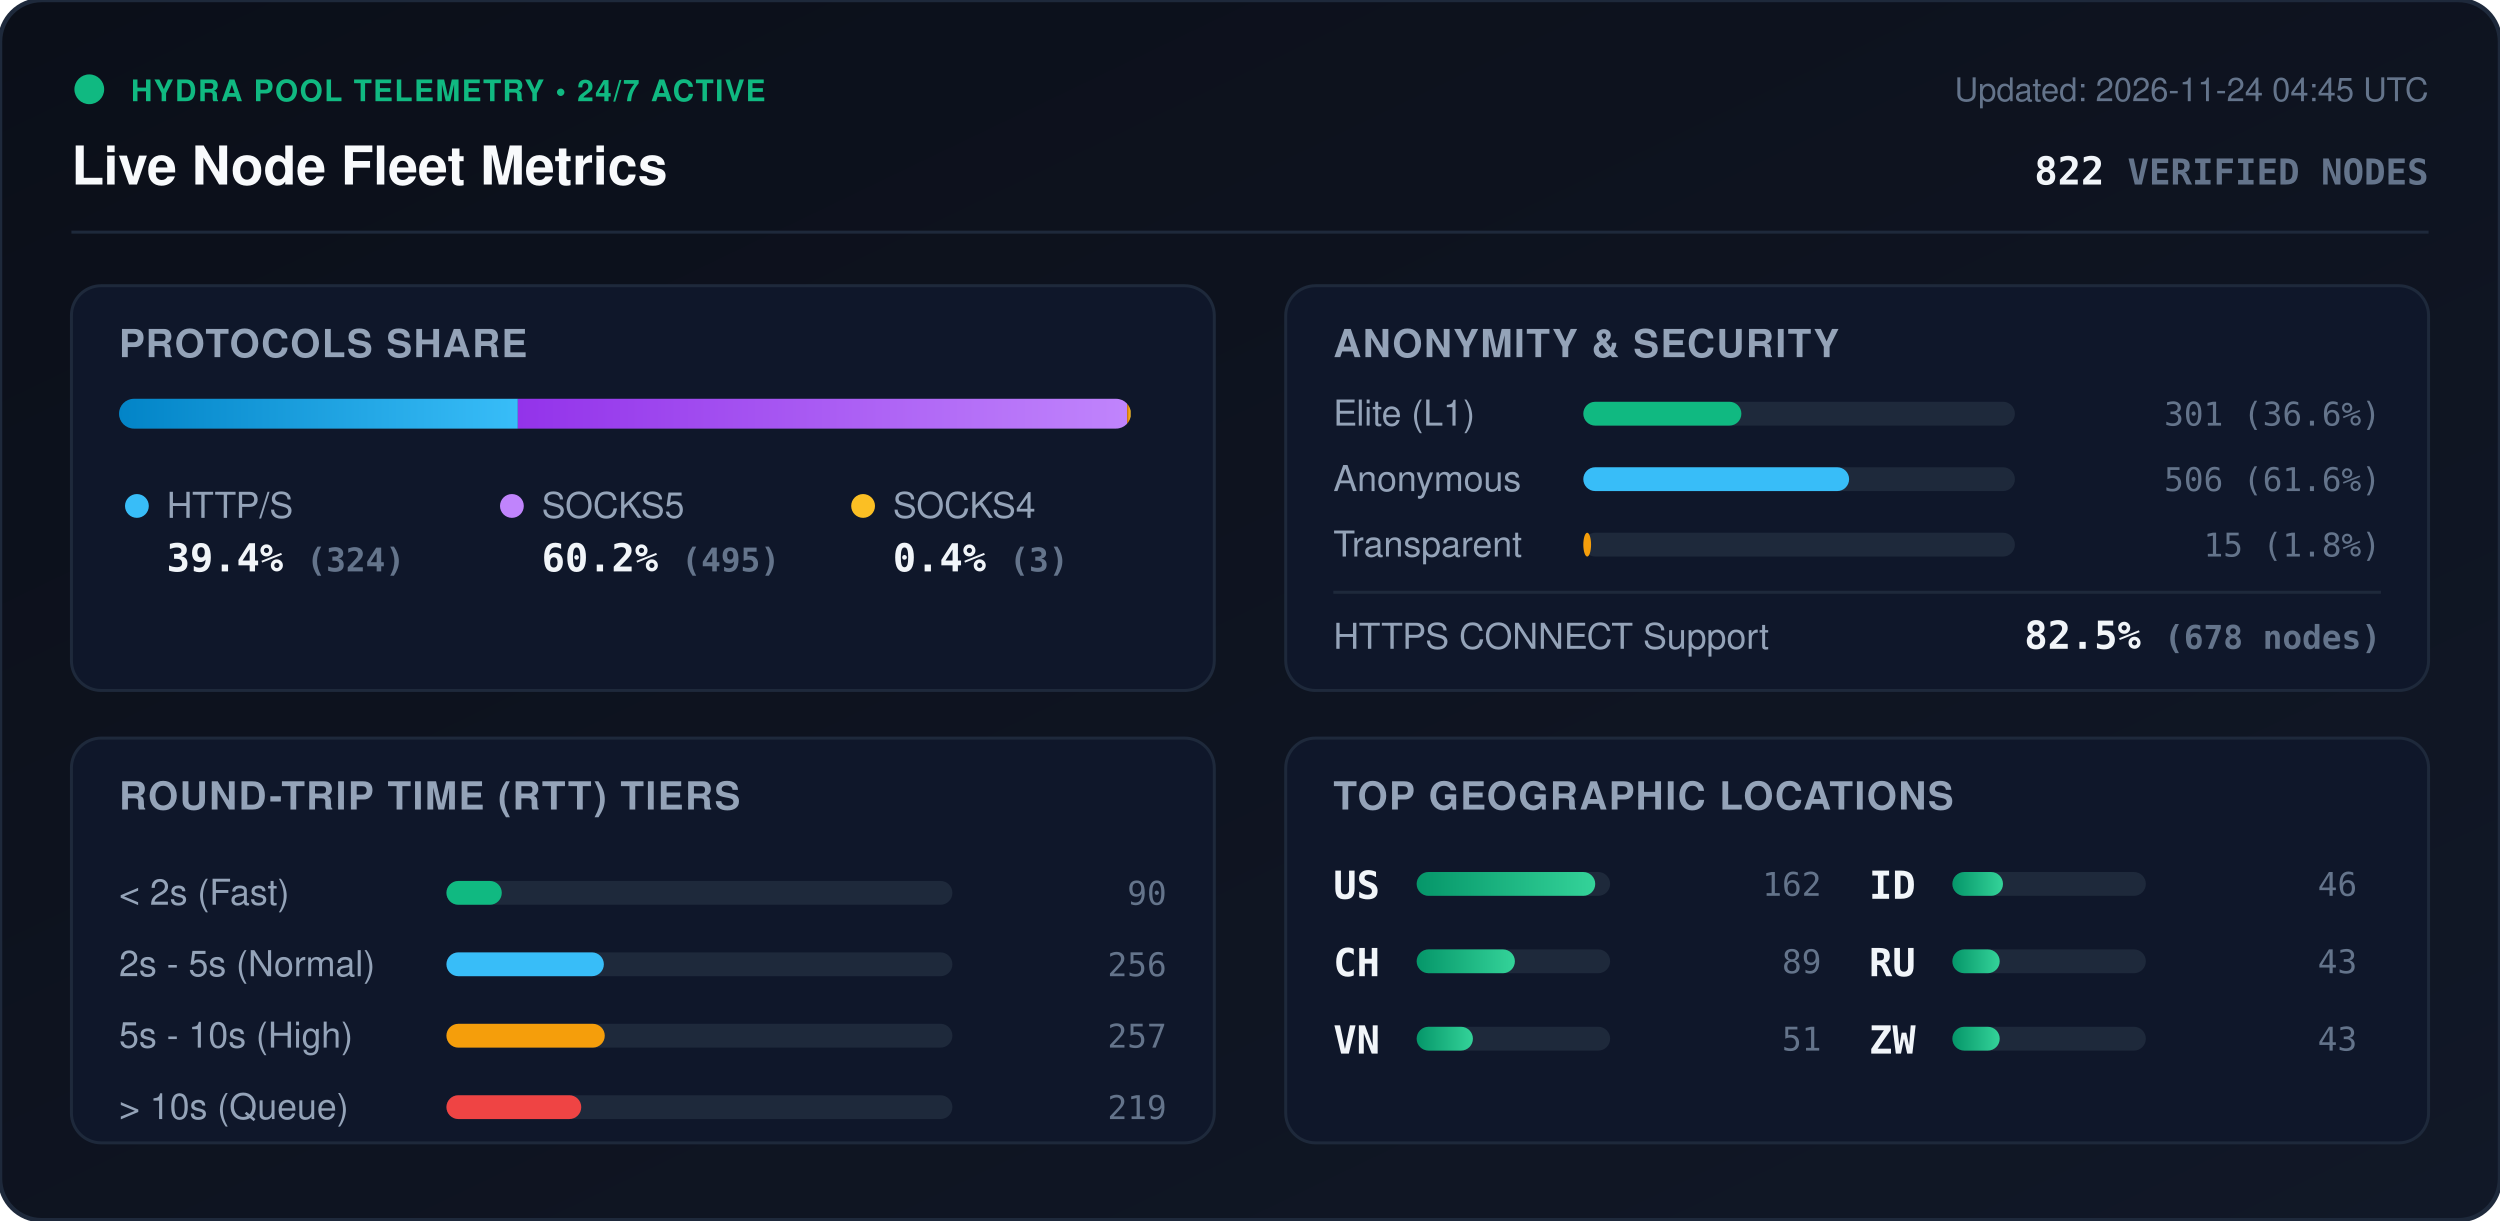
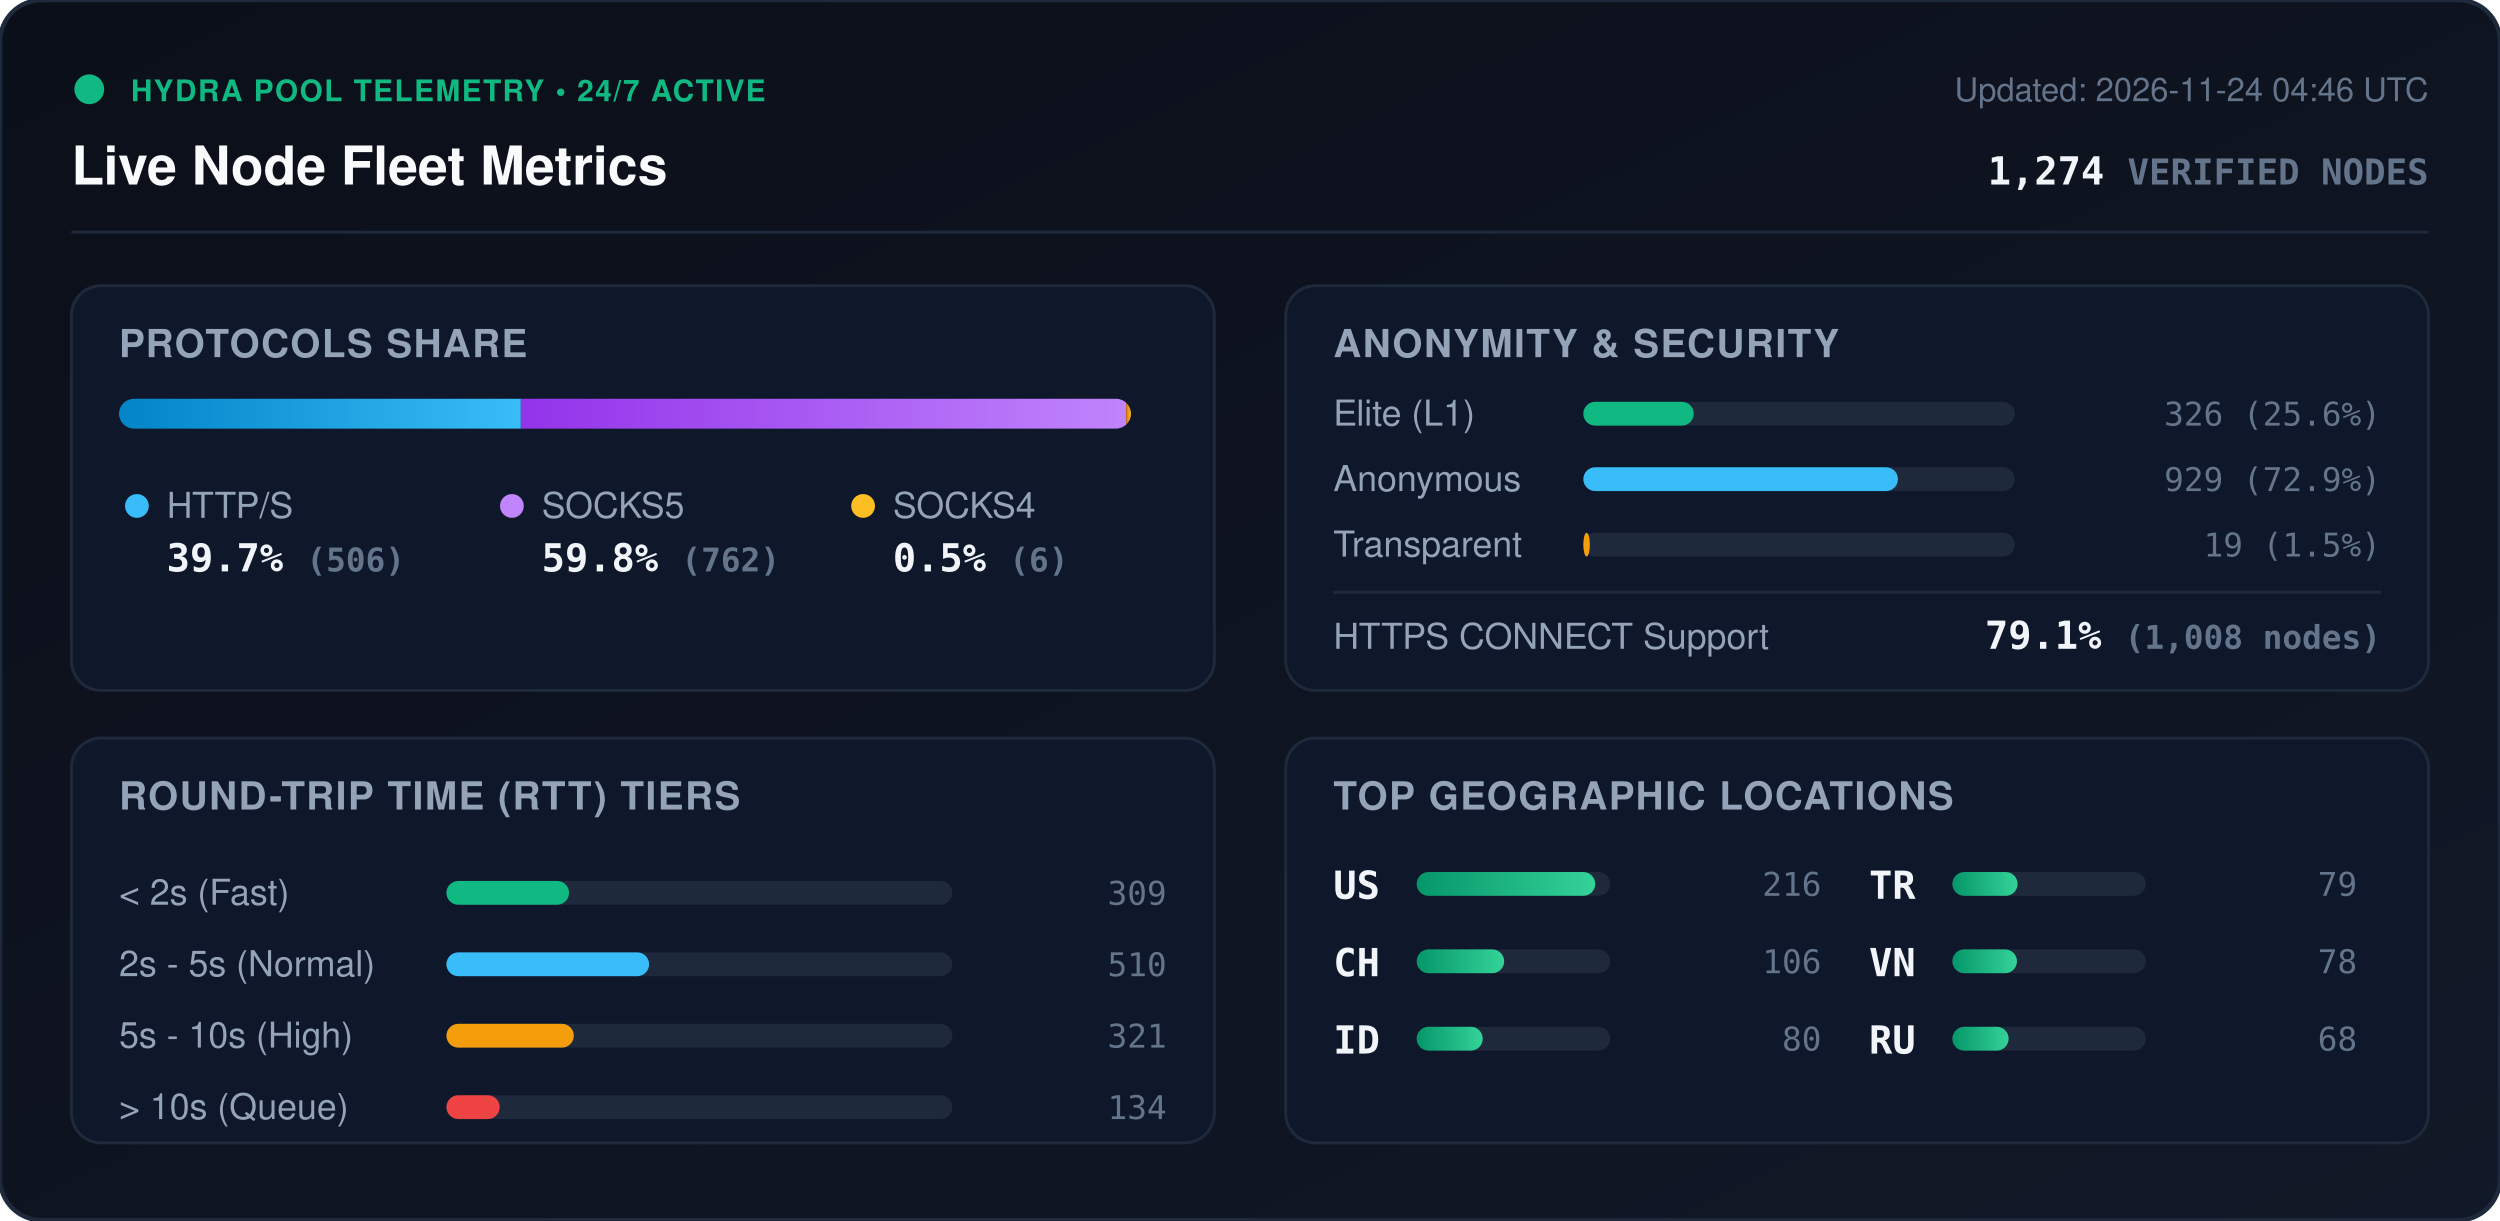
<svg xmlns="http://www.w3.org/2000/svg" viewBox="0 0 840 410" width="840" height="410" style="max-width: 100%; height: auto;">
  <defs>
    <linearGradient id="bg" x1="0%" y1="0%" x2="100%" y2="100%">
      <stop offset="0%" stop-color="#0b0f19" />
      <stop offset="100%" stop-color="#111827" />
    </linearGradient>
    <linearGradient id="bar-http" x1="0%" y1="0%" x2="100%" y2="0%">
      <stop offset="0%" stop-color="#0284c7" />
      <stop offset="100%" stop-color="#38bdf8" />
    </linearGradient>
    <linearGradient id="bar-socks5" x1="0%" y1="0%" x2="100%" y2="0%">
      <stop offset="0%" stop-color="#9333ea" />
      <stop offset="100%" stop-color="#c084fc" />
    </linearGradient>
    <linearGradient id="bar-socks4" x1="0%" y1="0%" x2="100%" y2="0%">
      <stop offset="0%" stop-color="#d97706" />
      <stop offset="100%" stop-color="#fbbf24" />
    </linearGradient>
    <linearGradient id="bar-green" x1="0%" y1="0%" x2="100%" y2="0%">
      <stop offset="0%" stop-color="#059669" />
      <stop offset="100%" stop-color="#34d399" />
    </linearGradient>
    <clipPath id="prog-track-clip">
      <rect width="340.0" height="10" rx="5" />
    </clipPath>
    <style>
      .title { font: 700 18px -apple-system, BlinkMacSystemFont, 'Segoe UI', Helvetica, Arial, sans-serif; fill: #f8fafc; }
      .sub { font: 500 11px -apple-system, BlinkMacSystemFont, 'Segoe UI', Helvetica, Arial, sans-serif; fill: #64748b; }
      .section-hdr { font: 600 13px -apple-system, BlinkMacSystemFont, 'Segoe UI', Helvetica, Arial, sans-serif; fill: #94a3b8; letter-spacing: 0.5px; }
      .metric-val { font: 700 13px -apple-system, BlinkMacSystemFont, 'Segoe UI', Helvetica, Arial, sans-serif; fill: #f1f5f9; }
      .metric-lbl { font: 500 12px -apple-system, BlinkMacSystemFont, 'Segoe UI', Helvetica, Arial, sans-serif; fill: #94a3b8; }
      .badge-txt { font: 700 10px -apple-system, BlinkMacSystemFont, 'Segoe UI', Helvetica, Arial, sans-serif; fill: #10b981; letter-spacing: 0.5px; }
      .mono { font-family: ui-monospace, SFMono-Regular, Menlo, Monaco, Consolas, monospace; }
      .pulse { animation: beacon 2s infinite ease-in-out; }
      @keyframes beacon { 0%, 100% { opacity: 1; } 50% { opacity: 0.35; } }
    </style>
  </defs>
  <rect width="840" height="410" rx="14" fill="url(#bg)" stroke="#1e293b" stroke-width="1.5" />
  <g transform="translate(24, 24)">
    <circle cx="6" cy="6" r="5" fill="#10b981" class="pulse" />
    <text x="20" y="10" class="badge-txt">HYDRA POOL TELEMETRY • 24/7 ACTIVE</text>
    <text x="0" y="38" class="title">Live Node Fleet Metrics</text>
-     <text x="792" y="10" text-anchor="end" class="sub">Updated: 2026-11-24 04:45 UTC</text>
-     <text x="792" y="38" text-anchor="end" class="metric-val mono" fill="#38bdf8">822 <tspan font-size="12" fill="#64748b">VERIFIED NODES</tspan>
+     <text x="792" y="10" text-anchor="end" class="sub">Updated: 2026-11-24 04:46 UTC</text>
+     <text x="792" y="38" text-anchor="end" class="metric-val mono" fill="#38bdf8">1,274 <tspan font-size="12" fill="#64748b">VERIFIED NODES</tspan>
    </text>
  </g>
  <line x1="24" y1="78" x2="816" y2="78" stroke="#1e293b" stroke-width="1" />
  <g transform="translate(24, 96)">
    <rect width="384" height="136" rx="10" fill="#0f172a" stroke="#1e293b" />
    <text x="16" y="24" class="section-hdr">PROTOCOLS SHARE</text>
    <g transform="translate(16, 38)">
      <rect width="340.0" height="10" rx="5" fill="#1e293b" />
      <g clip-path="url(#prog-track-clip)">
-         <rect x="0" width="134.0" height="10" fill="url(#bar-http)" />
-         <rect x="134.0" width="204.7" height="10" fill="url(#bar-socks5)" />
-         <rect x="338.7" width="1.2" height="10" fill="url(#bar-socks4)" />
+         <rect x="0" width="135.0" height="10" fill="url(#bar-http)" />
+         <rect x="135.0" width="203.4" height="10" fill="url(#bar-socks5)" />
+         <rect x="338.4" width="1.6" height="10" fill="url(#bar-socks4)" />
      </g>
    </g>
    <g transform="translate(16, 68)">
      <circle cx="6" cy="6" r="4" fill="#38bdf8" />
      <text x="16" y="10" class="metric-lbl">HTTP/S</text>
-       <text x="16" y="28" class="metric-val mono">39.4% <tspan font-size="11" fill="#64748b">(324)</tspan>
+       <text x="16" y="28" class="metric-val mono">39.7% <tspan font-size="11" fill="#64748b">(506)</tspan>
      </text>
      <circle cx="132" cy="6" r="4" fill="#c084fc" />
      <text x="142" y="10" class="metric-lbl">SOCKS5</text>
-       <text x="142" y="28" class="metric-val mono">60.2% <tspan font-size="11" fill="#64748b">(495)</tspan>
+       <text x="142" y="28" class="metric-val mono">59.8% <tspan font-size="11" fill="#64748b">(762)</tspan>
      </text>
      <circle cx="250" cy="6" r="4" fill="#fbbf24" />
      <text x="260" y="10" class="metric-lbl">SOCKS4</text>
-       <text x="260" y="28" class="metric-val mono">0.4% <tspan font-size="11" fill="#64748b">(3)</tspan>
+       <text x="260" y="28" class="metric-val mono">0.5% <tspan font-size="11" fill="#64748b">(6)</tspan>
      </text>
    </g>
  </g>
  <g transform="translate(432, 96)">
    <rect width="384" height="136" rx="10" fill="#0f172a" stroke="#1e293b" />
    <text x="16" y="24" class="section-hdr">ANONYMITY &amp; SECURITY</text>
    <text x="16" y="47" class="metric-lbl">Elite (L1)</text>
    <rect x="100" y="39" width="145.0" height="8" rx="4" fill="#1e293b" />
-     <rect x="100" y="39" width="53.1" height="8" rx="4" fill="#10b981" />
-     <text x="368" y="47" text-anchor="end" class="mono sub" fill="#e2e8f0">301 (36.6%)</text>
+     <rect x="100" y="39" width="37.1" height="8" rx="4" fill="#10b981" />
+     <text x="368" y="47" text-anchor="end" class="mono sub" fill="#e2e8f0">326 (25.6%)</text>
    <text x="16" y="69" class="metric-lbl">Anonymous</text>
    <rect x="100" y="61" width="145.0" height="8" rx="4" fill="#1e293b" />
-     <rect x="100" y="61" width="89.3" height="8" rx="4" fill="#38bdf8" />
-     <text x="368" y="69" text-anchor="end" class="mono sub" fill="#e2e8f0">506 (61.6%)</text>
+     <rect x="100" y="61" width="105.7" height="8" rx="4" fill="#38bdf8" />
+     <text x="368" y="69" text-anchor="end" class="mono sub" fill="#e2e8f0">929 (72.9%)</text>
    <text x="16" y="91" class="metric-lbl">Transparent</text>
    <rect x="100" y="83" width="145.0" height="8" rx="4" fill="#1e293b" />
-     <rect x="100" y="83" width="2.6" height="8" rx="4" fill="#f59e0b" />
-     <text x="368" y="91" text-anchor="end" class="mono sub" fill="#e2e8f0">15 (1.8%)</text>
+     <rect x="100" y="83" width="2.2" height="8" rx="4" fill="#f59e0b" />
+     <text x="368" y="91" text-anchor="end" class="mono sub" fill="#e2e8f0">19 (1.5%)</text>
    <line x1="16" y1="103" x2="368" y2="103" stroke="#1e293b" stroke-width="1" />
    <text x="16" y="122" class="metric-lbl">HTTPS CONNECT Support</text>
-     <text x="368" y="122" text-anchor="end" class="metric-val mono" fill="#34d399">82.5% <tspan font-size="11" fill="#64748b">(678 nodes)</tspan>
+     <text x="368" y="122" text-anchor="end" class="metric-val mono" fill="#34d399">79.1% <tspan font-size="11" fill="#64748b">(1,008 nodes)</tspan>
    </text>
  </g>
  <g transform="translate(24, 248)">
    <rect width="384" height="136" rx="10" fill="#0f172a" stroke="#1e293b" />
    <text x="16" y="24" class="section-hdr">ROUND-TRIP TIME (RTT) TIERS</text>
    <g transform="translate(16, 42)">
      <text x="0" y="14" class="metric-lbl">&lt; 2s (Fast)</text>
      <rect x="110" y="6" width="170" height="8" rx="4" fill="#1e293b" />
-       <rect x="110" y="6" width="18.6" height="8" rx="4" fill="#10b981" />
-       <text x="352" y="14" text-anchor="end" class="mono sub">90</text>
+       <rect x="110" y="6" width="41.2" height="8" rx="4" fill="#10b981" />
+       <text x="352" y="14" text-anchor="end" class="mono sub">309</text>
      <text x="0" y="38" class="metric-lbl">2s - 5s (Normal)</text>
      <rect x="110" y="30" width="170" height="8" rx="4" fill="#1e293b" />
-       <rect x="110" y="30" width="52.9" height="8" rx="4" fill="#38bdf8" />
-       <text x="352" y="38" text-anchor="end" class="mono sub">256</text>
+       <rect x="110" y="30" width="68.1" height="8" rx="4" fill="#38bdf8" />
+       <text x="352" y="38" text-anchor="end" class="mono sub">510</text>
      <text x="0" y="62" class="metric-lbl">5s - 10s (High)</text>
      <rect x="110" y="54" width="170" height="8" rx="4" fill="#1e293b" />
-       <rect x="110" y="54" width="53.2" height="8" rx="4" fill="#f59e0b" />
-       <text x="352" y="62" text-anchor="end" class="mono sub">257</text>
+       <rect x="110" y="54" width="42.8" height="8" rx="4" fill="#f59e0b" />
+       <text x="352" y="62" text-anchor="end" class="mono sub">321</text>
      <text x="0" y="86" class="metric-lbl">&gt; 10s (Queue)</text>
      <rect x="110" y="78" width="170" height="8" rx="4" fill="#1e293b" />
-       <rect x="110" y="78" width="45.3" height="8" rx="4" fill="#ef4444" />
-       <text x="352" y="86" text-anchor="end" class="mono sub">219</text>
+       <rect x="110" y="78" width="17.9" height="8" rx="4" fill="#ef4444" />
+       <text x="352" y="86" text-anchor="end" class="mono sub">134</text>
    </g>
  </g>
  <g transform="translate(432, 248)">
    <rect width="384" height="136" rx="10" fill="#0f172a" stroke="#1e293b" />
    <text x="16" y="24" class="section-hdr">TOP GEOGRAPHIC LOCATIONS</text>
    <g transform="translate(16, 42)">
      <g transform="translate(0, 0)">
        <text x="0" y="12" class="mono metric-val" font-size="12">US</text>
        <rect x="28" y="3" width="65" height="8" rx="4" fill="#1e293b" />
        <rect x="28" y="3" width="60.0" height="8" rx="4" fill="url(#bar-green)" />
-         <text x="164" y="11" text-anchor="end" class="mono sub">162</text>
+         <text x="164" y="11" text-anchor="end" class="mono sub">216</text>
      </g>
      <g transform="translate(0, 26)">
        <text x="0" y="12" class="mono metric-val" font-size="12">CH</text>
        <rect x="28" y="3" width="65" height="8" rx="4" fill="#1e293b" />
-         <rect x="28" y="3" width="33.0" height="8" rx="4" fill="url(#bar-green)" />
-         <text x="164" y="11" text-anchor="end" class="mono sub">89</text>
+         <rect x="28" y="3" width="29.4" height="8" rx="4" fill="url(#bar-green)" />
+         <text x="164" y="11" text-anchor="end" class="mono sub">106</text>
      </g>
      <g transform="translate(0, 52)">
+         <text x="0" y="12" class="mono metric-val" font-size="12">ID</text>
+         <rect x="28" y="3" width="65" height="8" rx="4" fill="#1e293b" />
+         <rect x="28" y="3" width="22.2" height="8" rx="4" fill="url(#bar-green)" />
+         <text x="164" y="11" text-anchor="end" class="mono sub">80</text>
+       </g>
+       <g transform="translate(180, 0)">
+         <text x="0" y="12" class="mono metric-val" font-size="12">TR</text>
+         <rect x="28" y="3" width="65" height="8" rx="4" fill="#1e293b" />
+         <rect x="28" y="3" width="21.9" height="8" rx="4" fill="url(#bar-green)" />
+         <text x="164" y="11" text-anchor="end" class="mono sub">79</text>
+       </g>
+       <g transform="translate(180, 26)">
        <text x="0" y="12" class="mono metric-val" font-size="12">VN</text>
        <rect x="28" y="3" width="65" height="8" rx="4" fill="#1e293b" />
-         <rect x="28" y="3" width="18.9" height="8" rx="4" fill="url(#bar-green)" />
-         <text x="164" y="11" text-anchor="end" class="mono sub">51</text>
+         <rect x="28" y="3" width="21.7" height="8" rx="4" fill="url(#bar-green)" />
+         <text x="164" y="11" text-anchor="end" class="mono sub">78</text>
      </g>
-       <g transform="translate(180, 0)">
-         <text x="0" y="12" class="mono metric-val" font-size="12">ID</text>
-         <rect x="28" y="3" width="65" height="8" rx="4" fill="#1e293b" />
-         <rect x="28" y="3" width="17.0" height="8" rx="4" fill="url(#bar-green)" />
-         <text x="164" y="11" text-anchor="end" class="mono sub">46</text>
-       </g>
-       <g transform="translate(180, 26)">
+       <g transform="translate(180, 52)">
        <text x="0" y="12" class="mono metric-val" font-size="12">RU</text>
        <rect x="28" y="3" width="65" height="8" rx="4" fill="#1e293b" />
-         <rect x="28" y="3" width="15.9" height="8" rx="4" fill="url(#bar-green)" />
-         <text x="164" y="11" text-anchor="end" class="mono sub">43</text>
-       </g>
-       <g transform="translate(180, 52)">
-         <text x="0" y="12" class="mono metric-val" font-size="12">ZW</text>
-         <rect x="28" y="3" width="65" height="8" rx="4" fill="#1e293b" />
-         <rect x="28" y="3" width="15.9" height="8" rx="4" fill="url(#bar-green)" />
-         <text x="164" y="11" text-anchor="end" class="mono sub">43</text>
+         <rect x="28" y="3" width="18.9" height="8" rx="4" fill="url(#bar-green)" />
+         <text x="164" y="11" text-anchor="end" class="mono sub">68</text>
      </g>
    </g>
  </g>
</svg>
